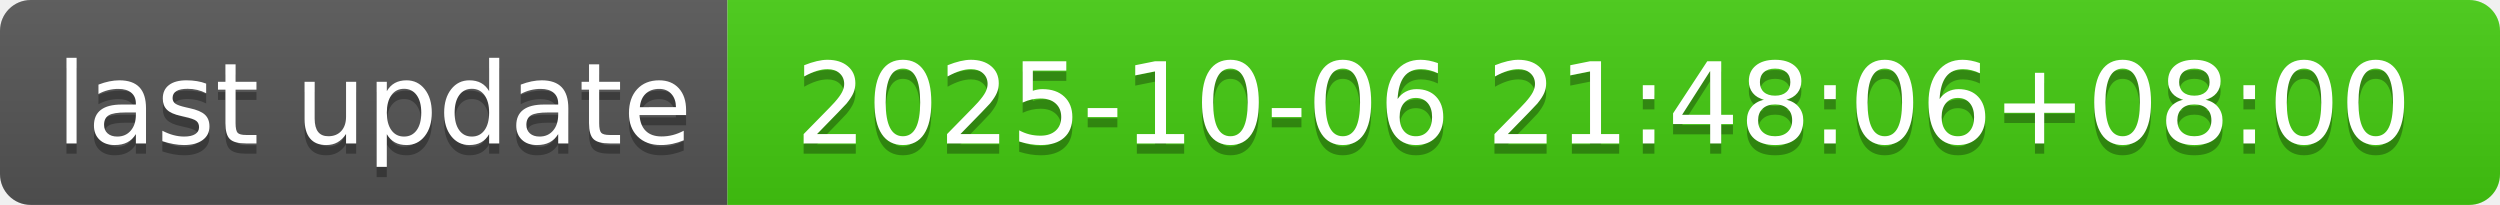
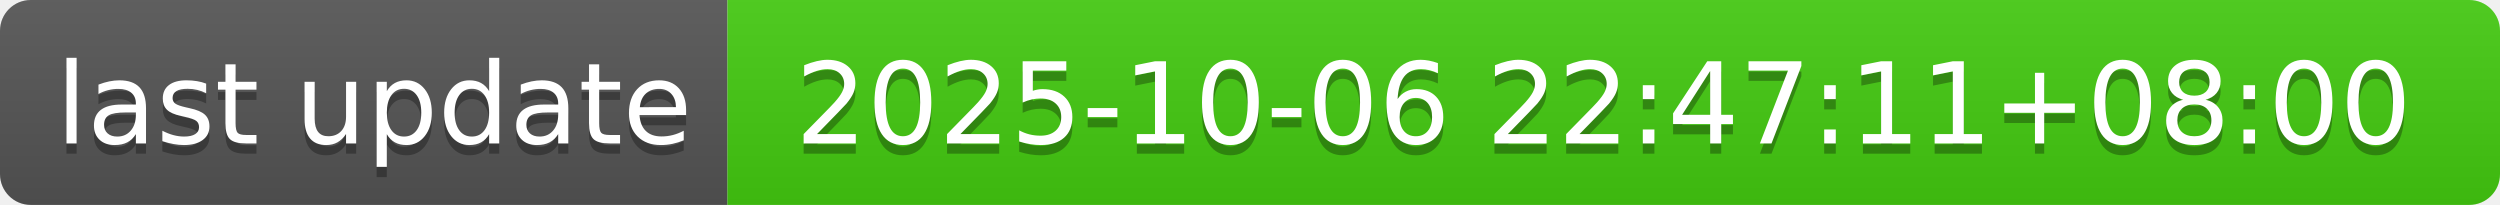
- <svg xmlns="http://www.w3.org/2000/svg" width="244" height="20" role="img" aria-label="last update: 2025-10-06 21:48:06+08:00">
+ <svg xmlns="http://www.w3.org/2000/svg" width="244" height="20" role="img" aria-label="last update: 2025-10-06 22:47:11+08:00">
  <linearGradient id="s" x2="0" y2="100%">
    <stop offset="0" stop-color="#bbb" stop-opacity=".1" />
    <stop offset="1" stop-opacity=".1" />
  </linearGradient>
  <clipPath id="r">
    <rect width="244" height="20" rx="3" fill="#fff" />
  </clipPath>
  <g clip-path="url(#r)">
    <rect width="71" height="20" fill="#555" />
    <rect x="71" width="173" height="20" fill="#4c1" />
    <rect width="244" height="20" fill="url(#s)" />
  </g>
  <g fill="#fff" text-anchor="middle" font-family="Verdana,Geneva,DejaVu Sans,sans-serif" text-rendering="geometricPrecision" font-size="110">
    <text aria-hidden="true" x="365" y="150" fill="#010101" fill-opacity=".3" transform="scale(.1)" textLength="610">last update</text>
    <text x="365" y="140" transform="scale(.1)" fill="#fff" textLength="610">last update</text>
-     <text aria-hidden="true" x="1565" y="150" fill="#010101" fill-opacity=".3" transform="scale(.1)" textLength="1630">2025-10-06 21:48:06+08:00</text>
-     <text x="1565" y="140" transform="scale(.1)" fill="#fff" textLength="1630">2025-10-06 21:48:06+08:00</text>
+     <text aria-hidden="true" x="1565" y="150" fill="#010101" fill-opacity=".3" transform="scale(.1)" textLength="1630">2025-10-06 22:47:11+08:00</text>
+     <text x="1565" y="140" transform="scale(.1)" fill="#fff" textLength="1630">2025-10-06 22:47:11+08:00</text>
  </g>
</svg>
